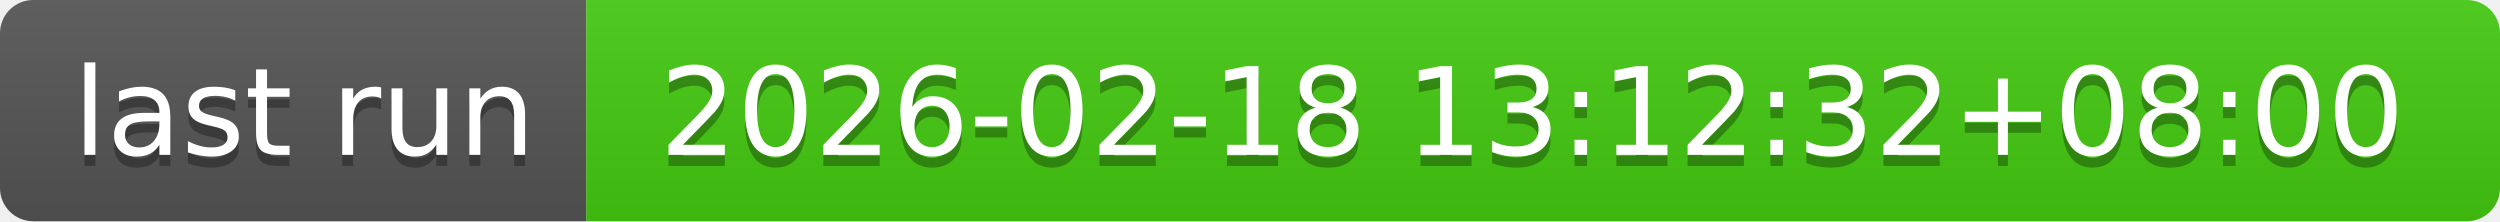
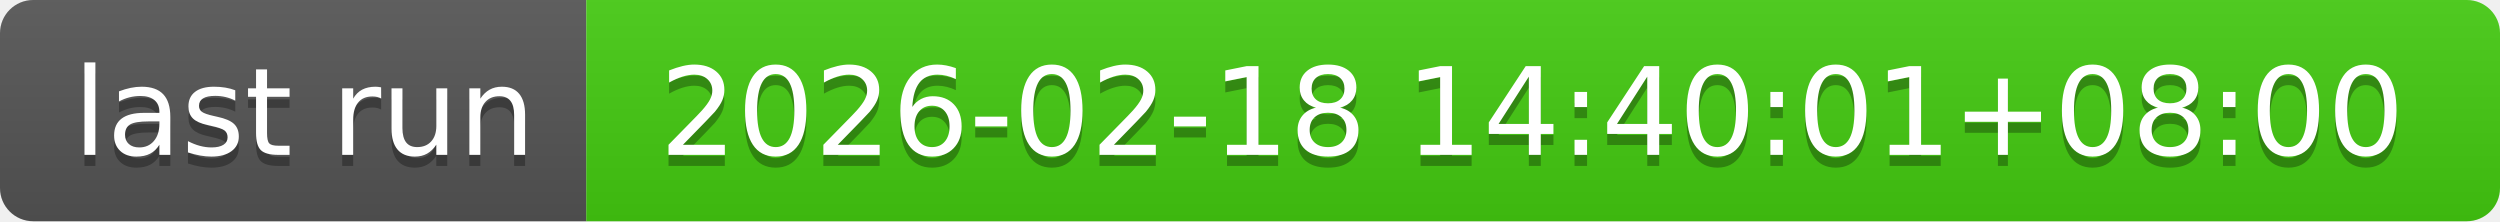
- <svg xmlns="http://www.w3.org/2000/svg" width="226" height="20" role="img" aria-label="last run: 2026-02-18 13:12:32+08:00">
+ <svg xmlns="http://www.w3.org/2000/svg" width="226" height="20" role="img" aria-label="last run: 2026-02-18 14:40:01+08:00">
  <linearGradient id="s" x2="0" y2="100%">
    <stop offset="0" stop-color="#bbb" stop-opacity=".1" />
    <stop offset="1" stop-opacity=".1" />
  </linearGradient>
  <clipPath id="r">
    <rect width="226" height="20" rx="3" fill="#fff" />
  </clipPath>
  <g clip-path="url(#r)">
    <rect width="53" height="20" fill="#555" />
    <rect x="53" width="173" height="20" fill="#4c1" />
    <rect width="226" height="20" fill="url(#s)" />
  </g>
  <g fill="#fff" text-anchor="middle" font-family="Verdana,Geneva,DejaVu Sans,sans-serif" text-rendering="geometricPrecision" font-size="110">
    <text aria-hidden="true" x="275" y="150" fill="#010101" fill-opacity=".3" transform="scale(.1)" textLength="430">last run</text>
    <text x="275" y="140" transform="scale(.1)" fill="#fff" textLength="430">last run</text>
-     <text aria-hidden="true" x="1385" y="150" fill="#010101" fill-opacity=".3" transform="scale(.1)" textLength="1630">2026-02-18 13:12:32+08:00</text>
-     <text x="1385" y="140" transform="scale(.1)" fill="#fff" textLength="1630">2026-02-18 13:12:32+08:00</text>
+     <text aria-hidden="true" x="1385" y="150" fill="#010101" fill-opacity=".3" transform="scale(.1)" textLength="1630">2026-02-18 14:40:01+08:00</text>
+     <text x="1385" y="140" transform="scale(.1)" fill="#fff" textLength="1630">2026-02-18 14:40:01+08:00</text>
  </g>
</svg>
